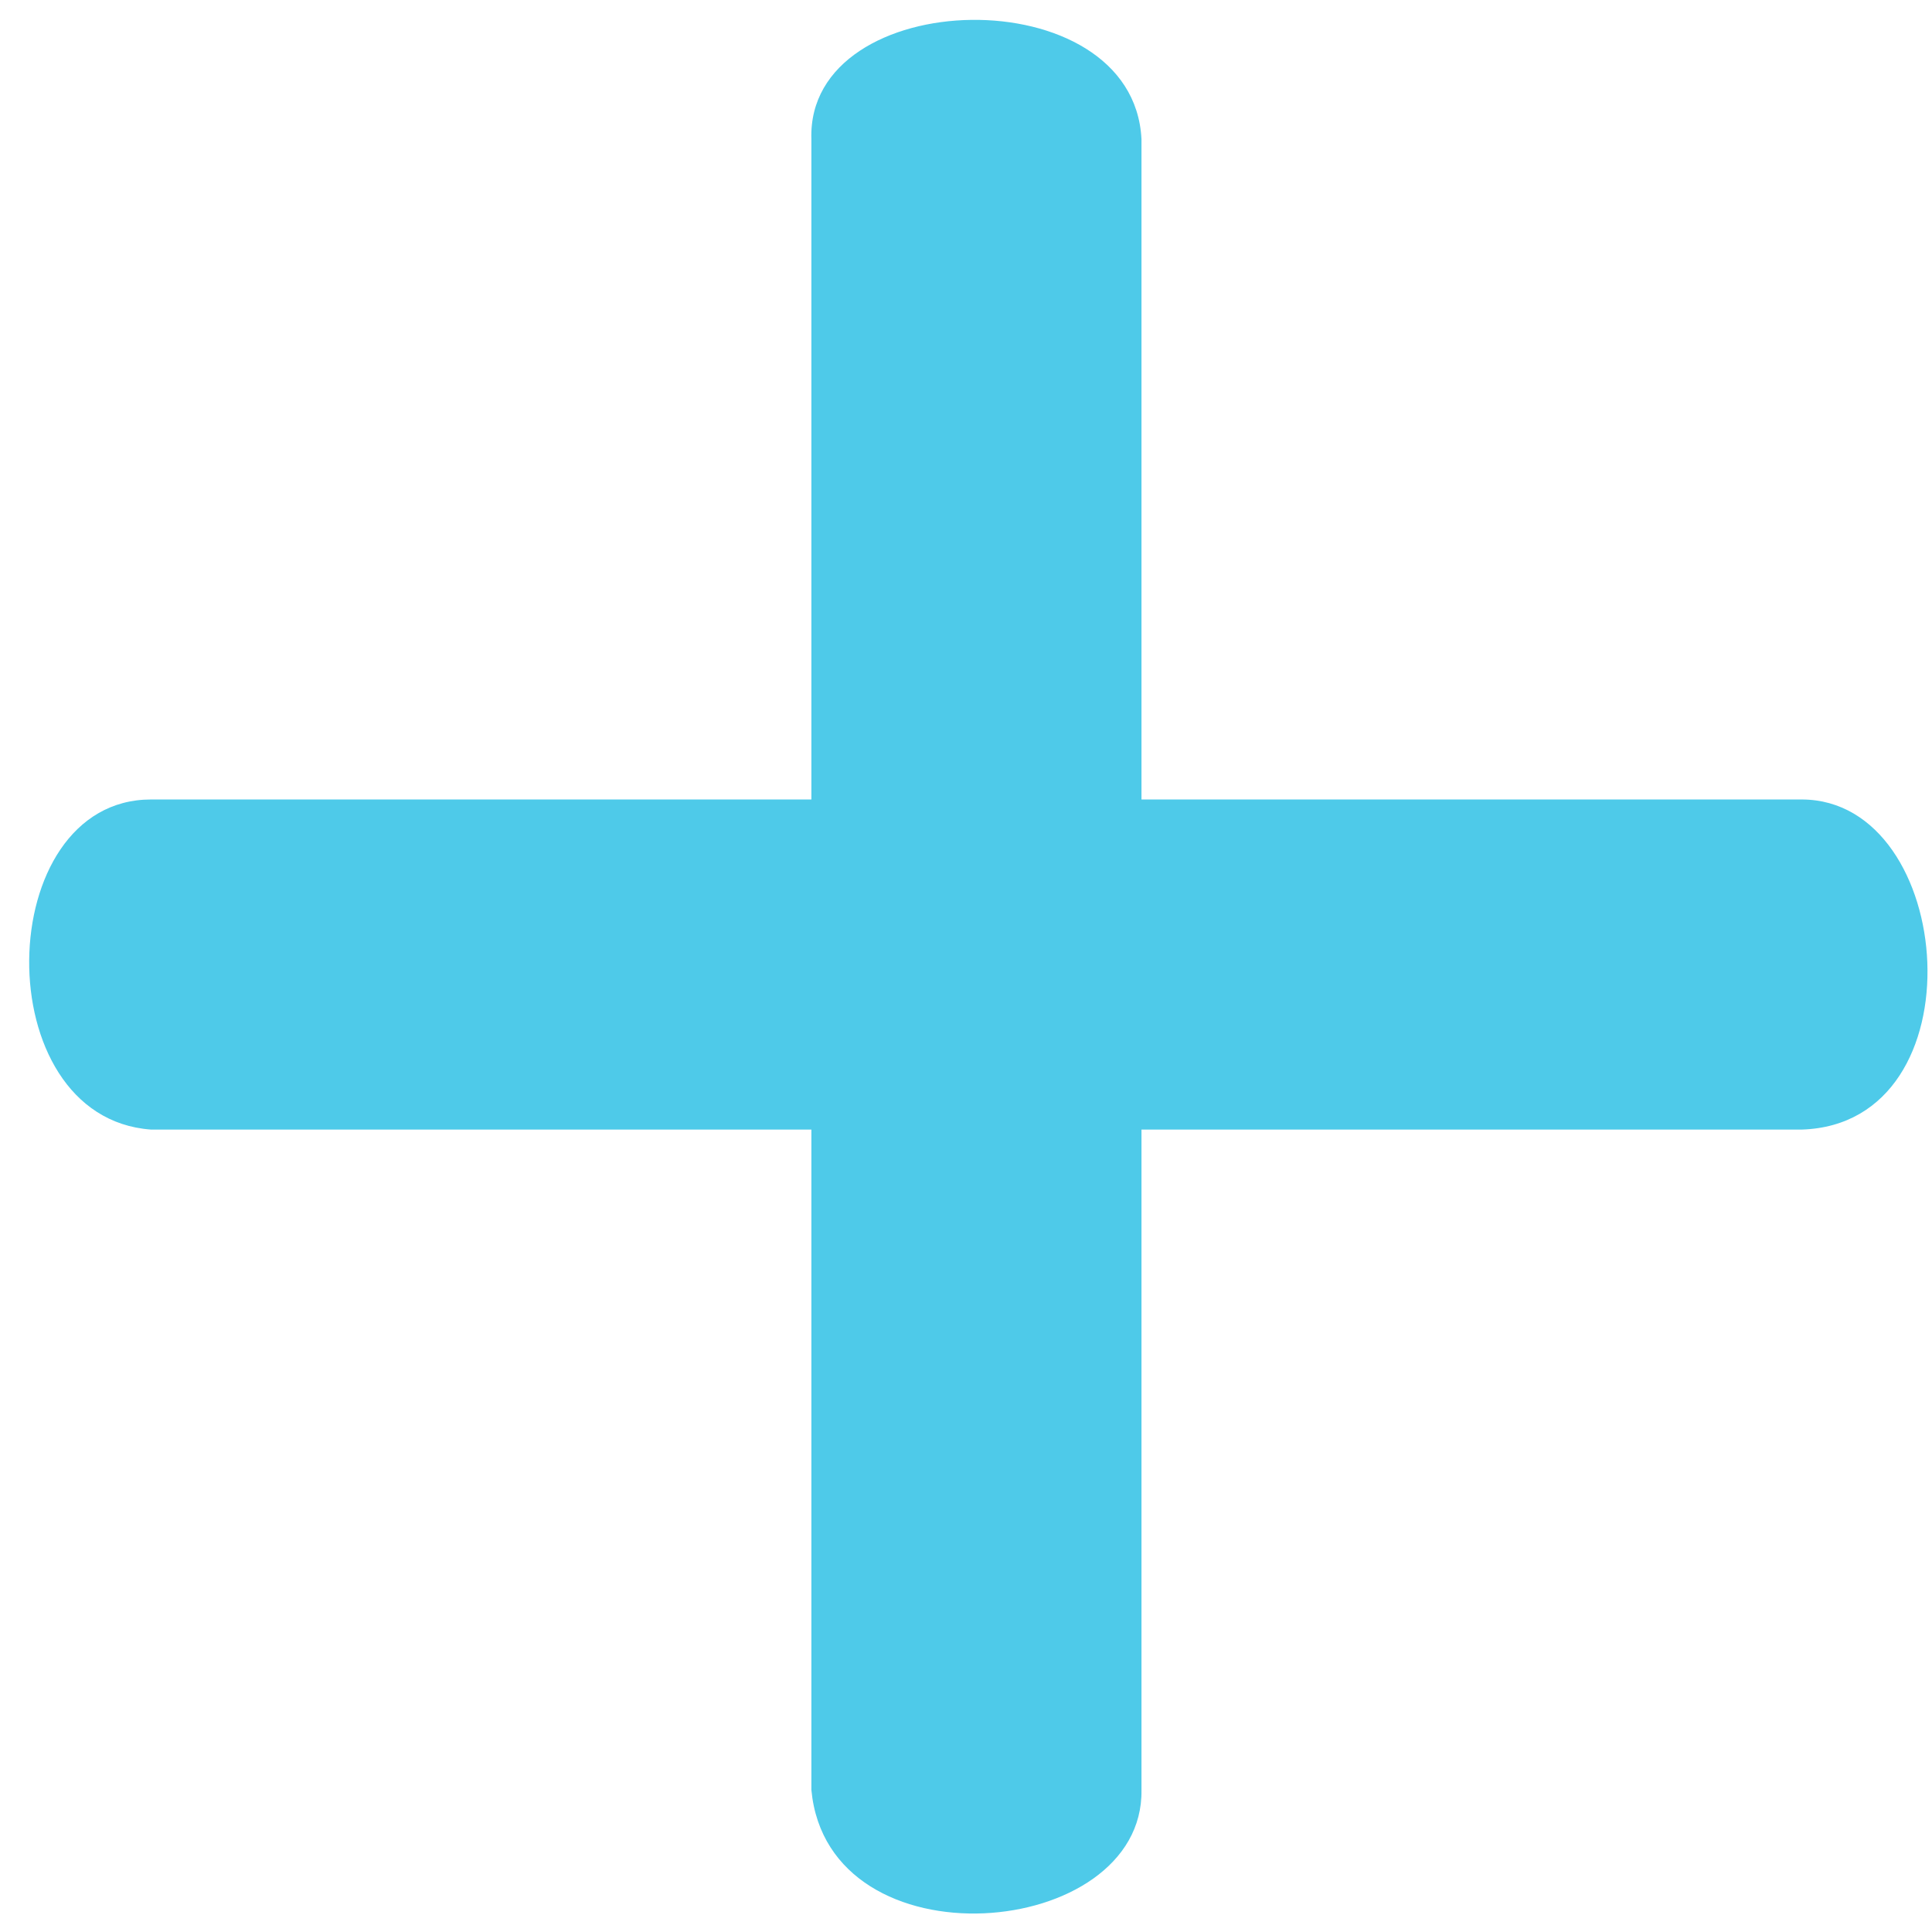
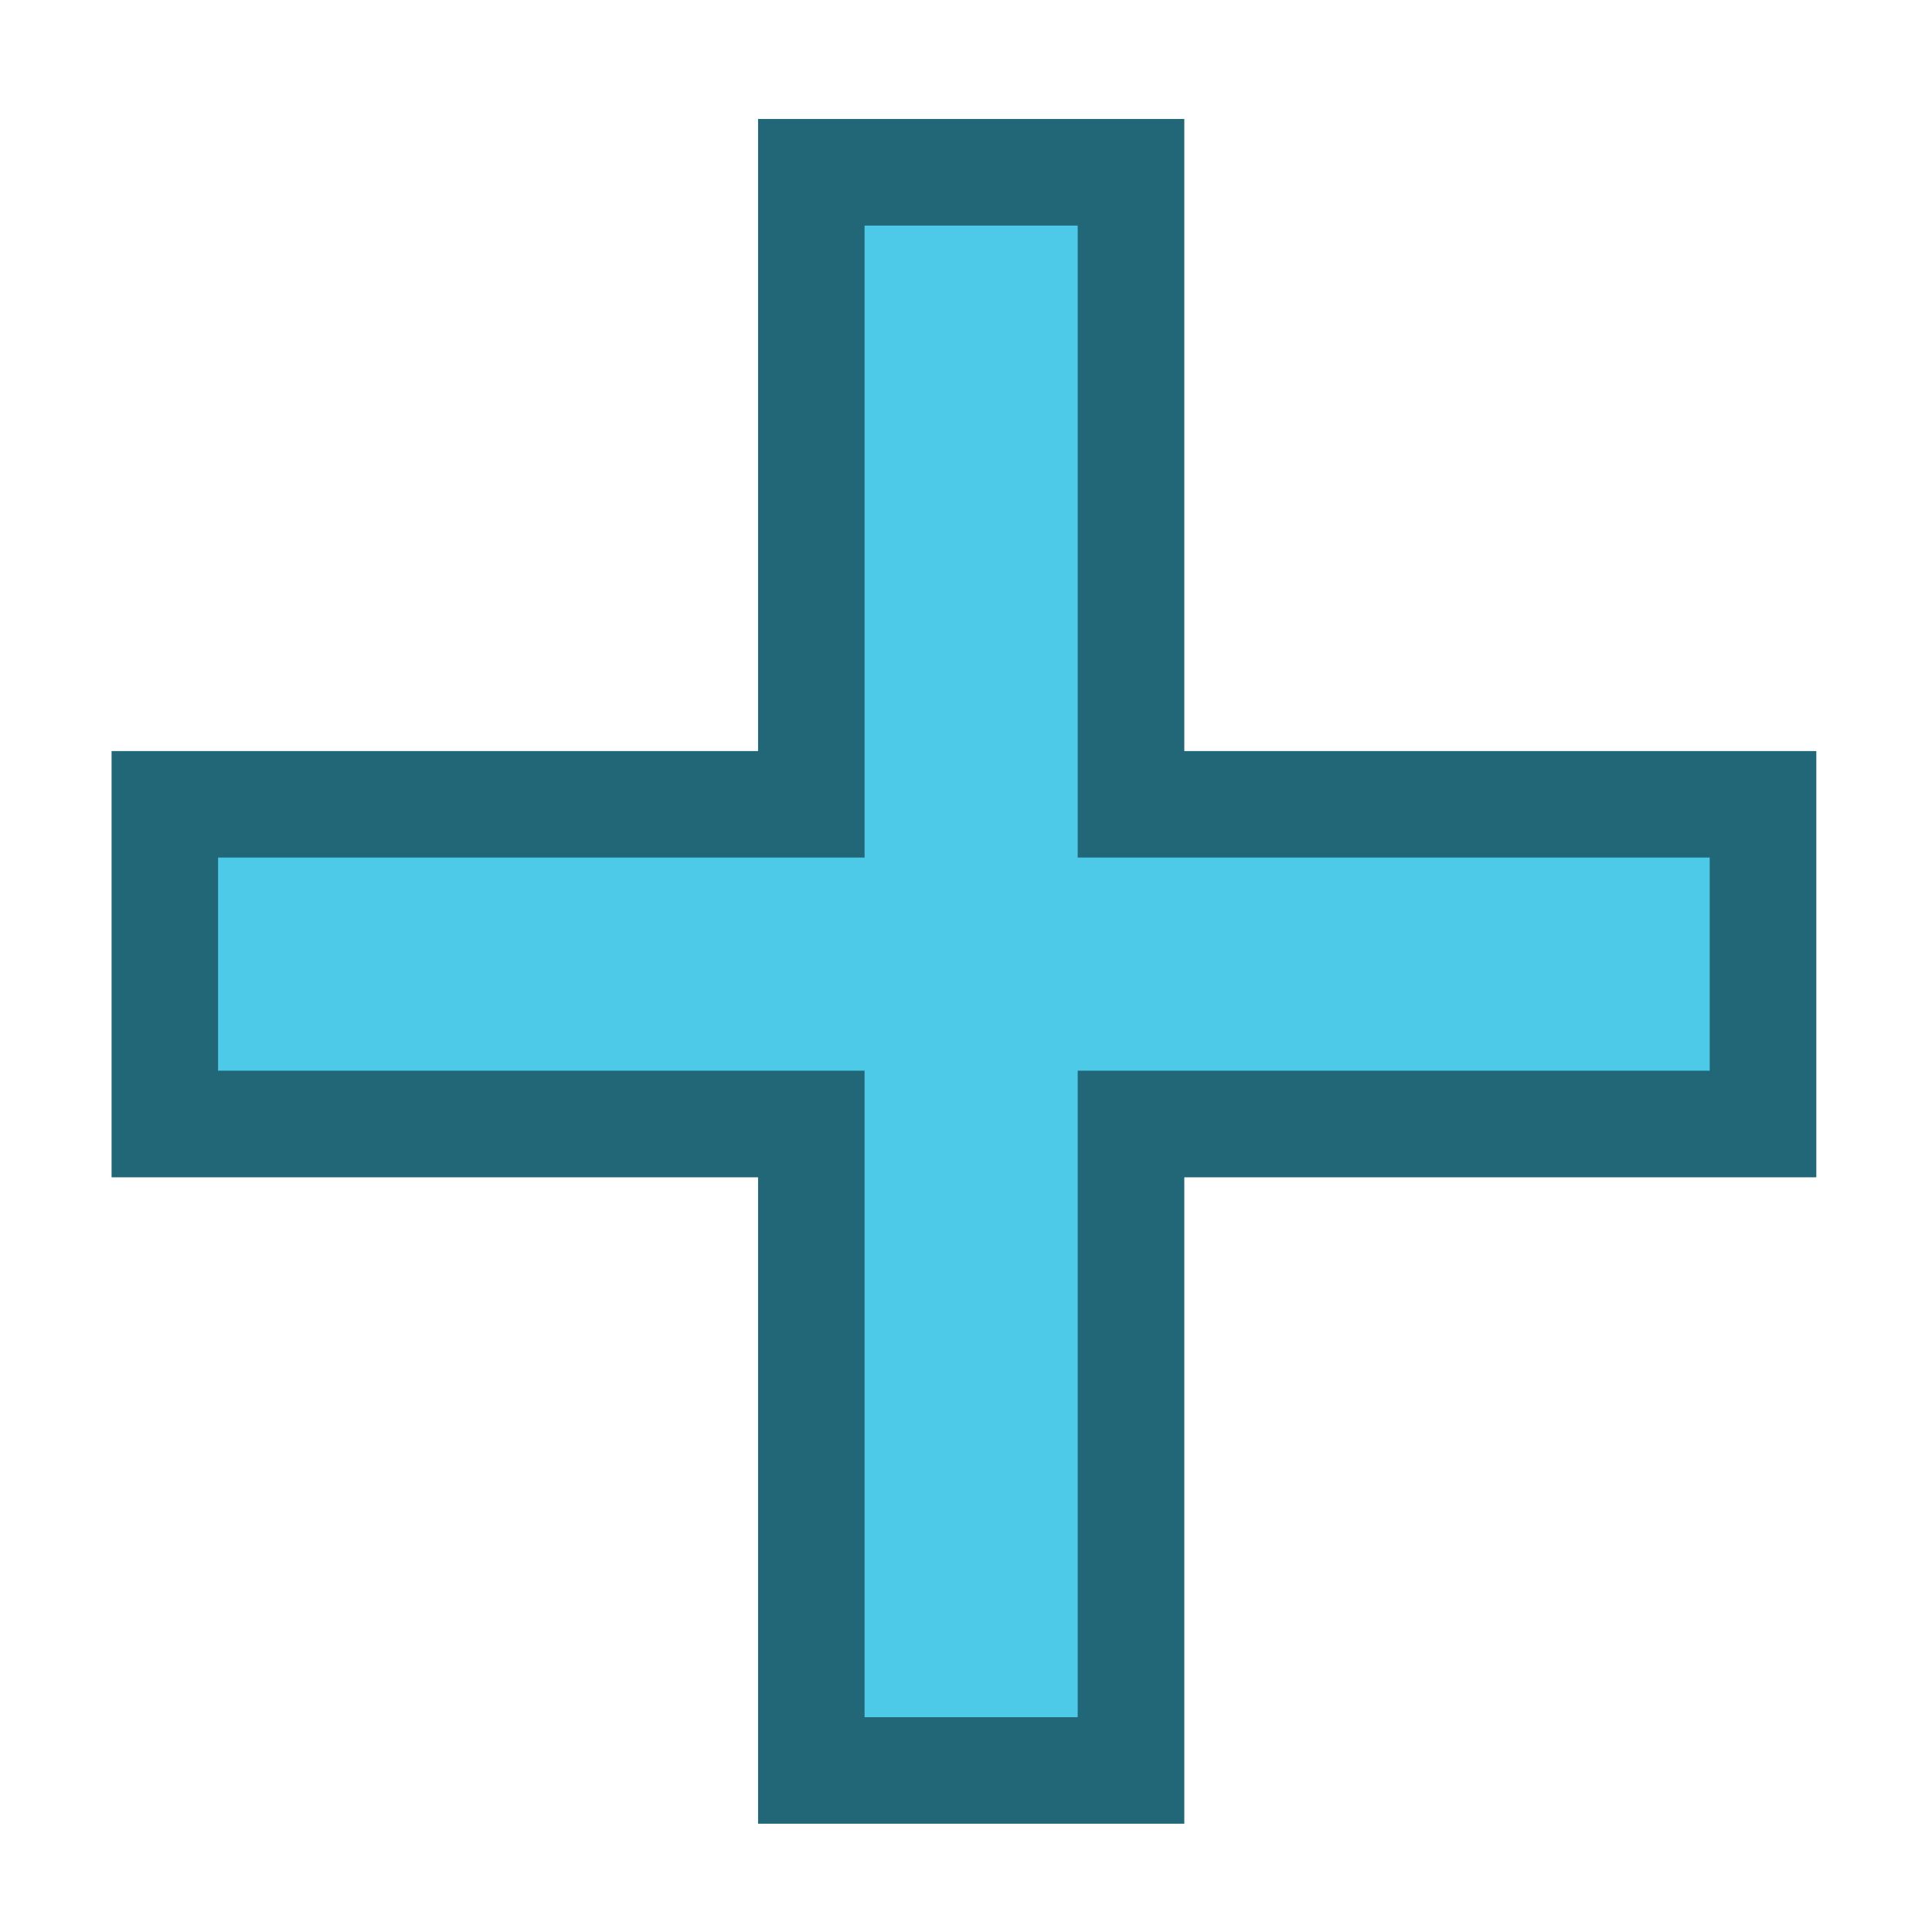
- <svg xmlns="http://www.w3.org/2000/svg" width="256" height="256" id="svg4374" version="1.1">
+ <svg xmlns="http://www.w3.org/2000/svg" width="16" height="16" id="svg4374" version="1.1">
  <defs id="defs4376" />
-   <g id="layer1" transform="translate(0,-796.3622)">
-     <g id="g6270" transform="matrix(24.7674,0,0,24.7674,-68.20686,725.4586)" style="fill:#4ecae9;fill-opacity:1">
-       <g style="display:inline;fill:#4ecae9;fill-opacity:1" id="layer9" transform="translate(-60.0002,-726)" />
-       <g id="layer10" transform="translate(-60.0002,-726)" style="fill:#4ecae9;fill-opacity:1" />
-       <g id="layer11" transform="translate(-60.0002,-726)" style="fill:#4ecae9;fill-opacity:1" />
-       <g id="layer12" transform="translate(-60.0002,-726)" style="fill:#4ecae9;fill-opacity:1">
-         <path style="color:#bebebe;fill:#4ecae9;fill-opacity:1;stroke:none;stroke-width:1;marker:none;visibility:visible;display:inline;overflow:visible" id="rect31992" d="m 67.095,729.607 0,3.533 -3.533,0 c -0.853,10e-5 -0.885,1.702 0,1.766 l 3.533,0 0,3.533 c 0.09,0.954 1.779,0.806 1.766,0 l 0,-3.533 3.533,0 c 0.962,-0.031 0.828,-1.764 0,-1.766 l -3.533,0 0,-3.533 c -0.044,-0.873 -1.793,-0.828 -1.766,0 z" />
-       </g>
-       <g id="layer13" transform="translate(-60.0002,-726)" style="fill:#4ecae9;fill-opacity:1" />
-       <g id="layer14" transform="translate(-60.0002,-726)" style="fill:#4ecae9;fill-opacity:1" />
-       <g style="display:inline;fill:#4ecae9;fill-opacity:1" id="layer15" transform="translate(-60.0002,-726)" />
-       <g style="display:inline;fill:#4ecae9;fill-opacity:1" id="g4953" transform="translate(-60.0002,-726)" />
+   <g id="layer1" transform="translate(0,-1036.362)">
+     <rect width="3.53" style="color:#bebebe;display:inline;overflow:visible;visibility:visible;fill:#216778;fill-opacity:1;fill-rule:nonzero;stroke:none;stroke-width:3.01;marker:none;enable-background:accumulate" ry="0" height="14.118" rx="0" id="rect4317-8-6-3" y="0.924" x="-1046.112" transform="rotate(-90)" />
+     <g transform="rotate(90,7.851857,1044.435)" id="g837-3">
+       <rect transform="rotate(-90)" x="-1046.009" y="0.764" id="rect4317-8-6-3-6" rx="0" height="14.118" ry="0" style="color:#bebebe;display:inline;overflow:visible;visibility:visible;fill:#216778;fill-opacity:1;fill-rule:nonzero;stroke:none;stroke-width:3.01;marker:none;enable-background:accumulate" width="3.53" />
+       <rect transform="rotate(-90)" x="-1045.127" y="1.647" id="rect4317-8-6-7" rx="0" height="12.353" ry="0" style="color:#bebebe;display:inline;overflow:visible;visibility:visible;fill:#4ecae9;fill-opacity:1;fill-rule:nonzero;stroke:none;stroke-width:1.991;marker:none;enable-background:accumulate" width="1.765" />
    </g>
+     <rect width="1.765" style="color:#bebebe;display:inline;overflow:visible;visibility:visible;fill:#4ecae9;fill-opacity:1;fill-rule:nonzero;stroke:none;stroke-width:1.991;marker:none;enable-background:accumulate" ry="0" height="12.353" rx="0" id="rect4317-8-6" y="1.806" x="-1045.229" transform="rotate(-90)" />
  </g>
</svg>
